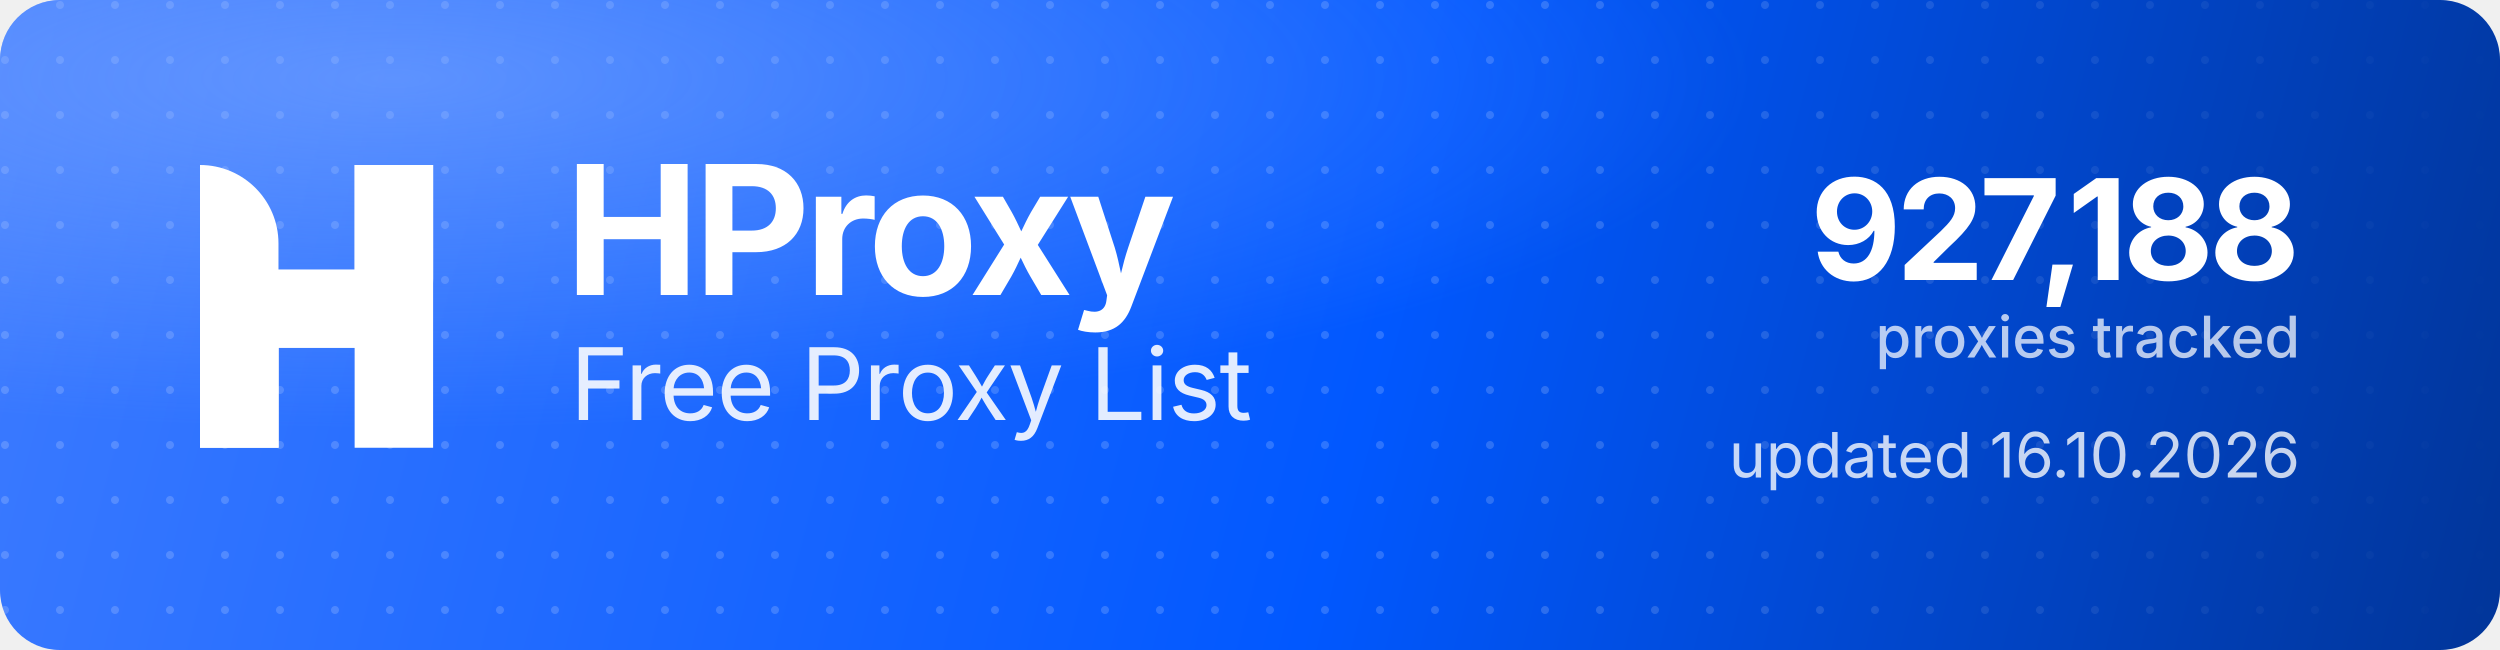
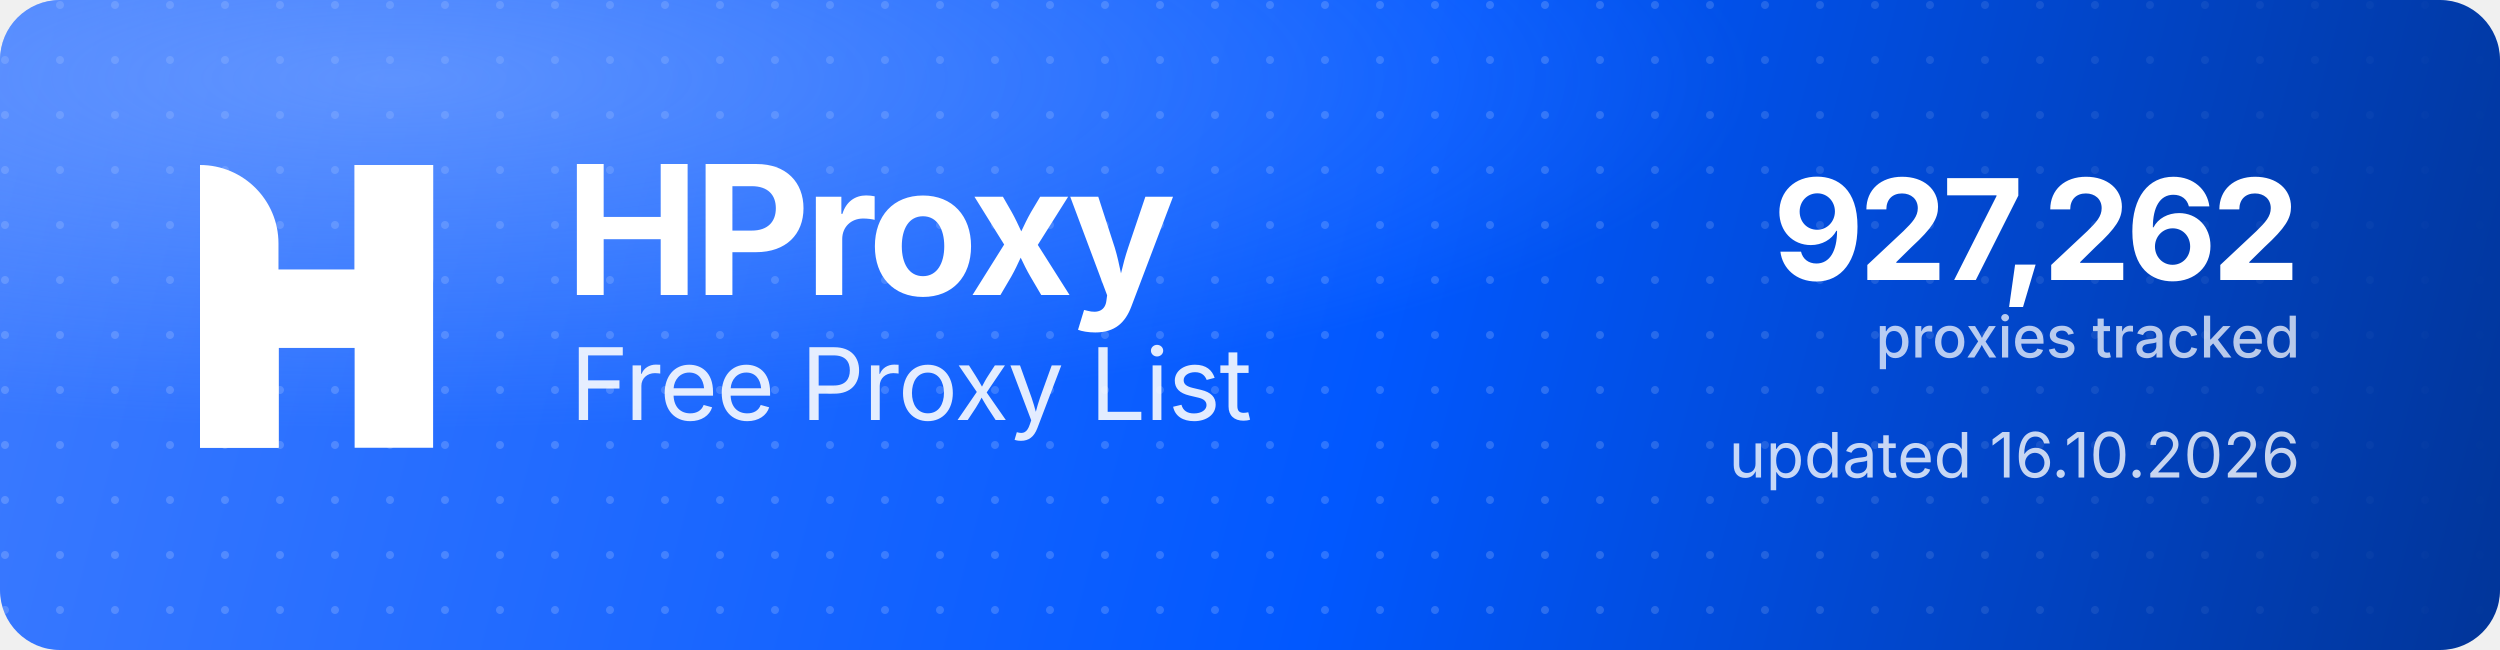
<svg xmlns="http://www.w3.org/2000/svg" width="1000" height="260" viewBox="0 0 1000 260" role="img" aria-label="HProxy Free Proxy List">
  <defs>
    <linearGradient id="hp-bg" x1="0" y1="0" x2="1000" y2="260" gradientUnits="userSpaceOnUse">
      <stop offset="0" stop-color="#3D7BFF" />
      <stop offset="0.55" stop-color="#0158FF" />
      <stop offset="1" stop-color="#013599" />
    </linearGradient>
    <radialGradient id="hp-glow" cx="0.16" cy="0.12" r="0.9">
      <stop offset="0" stop-color="#8FB4FF" stop-opacity="0.5" />
      <stop offset="0.6" stop-color="#8FB4FF" stop-opacity="0" />
    </radialGradient>
    <pattern id="hp-dots" width="22" height="22" patternUnits="userSpaceOnUse">
      <circle cx="2" cy="2" r="1.6" fill="#FFFFFF" fill-opacity="0.17" />
    </pattern>
    <linearGradient id="hp-dot-fade" x1="0" y1="0" x2="1000" y2="0" gradientUnits="userSpaceOnUse">
      <stop offset="0" stop-color="#FFFFFF" stop-opacity="1" />
      <stop offset="0.62" stop-color="#FFFFFF" stop-opacity="1" />
      <stop offset="1" stop-color="#FFFFFF" stop-opacity="0" />
    </linearGradient>
    <mask id="hp-dot-mask">
      <rect width="1000" height="260" fill="url(#hp-dot-fade)" />
    </mask>
  </defs>
  <rect width="1000" height="260" rx="24" fill="url(#hp-bg)" />
  <rect width="1000" height="260" rx="24" fill="url(#hp-dots)" mask="url(#hp-dot-mask)" />
  <rect width="1000" height="260" rx="24" fill="url(#hp-glow)" />
  <g transform="translate(80,66) scale(4.35)" fill="#FFFFFF">
    <path d="M0 0V0C3.985 0 7.216 3.231 7.216 7.216V26H0V0Z" />
    <rect x="14.219" width="7.216" height="26" />
    <path d="M7.235 26H0V15.971C0 12.455 2.851 9.604 6.367 9.604H14.22V0H21.437V10.453C21.437 13.97 18.586 16.82 15.069 16.82H7.235V26Z" />
  </g>
  <text x="226" y="118" font-family="'Geist','Inter','Segoe UI',system-ui,-apple-system,Helvetica,Arial,sans-serif" font-size="72" font-weight="700" letter-spacing="-2.3" fill="#FFFFFF">HProxy</text>
  <text x="228" y="168" font-family="'Geist','Inter','Segoe UI',system-ui,-apple-system,Helvetica,Arial,sans-serif" font-size="40" font-weight="400" letter-spacing="-0.5" fill="#FFFFFF" fill-opacity="0.88">Free Proxy List</text>
-   <text x="920" y="112" text-anchor="end" font-family="'Geist','Inter','Segoe UI',system-ui,-apple-system,Helvetica,Arial,sans-serif" font-size="56" font-weight="700" letter-spacing="-2" fill="#FFFFFF">927,188</text>
+   <text x="920" y="112" text-anchor="end" font-family="'Geist','Inter','Segoe UI',system-ui,-apple-system,Helvetica,Arial,sans-serif" font-size="56" font-weight="700" letter-spacing="-2" fill="#FFFFFF">927,262</text>
  <text x="920" y="143" text-anchor="end" font-family="'Geist','Inter','Segoe UI',system-ui,-apple-system,Helvetica,Arial,sans-serif" font-size="23" font-weight="500" fill="#FFFFFF" fill-opacity="0.72">proxies tracked</text>
  <text x="920" y="191" text-anchor="end" font-family="'Geist','Inter','Segoe UI',system-ui,-apple-system,Helvetica,Arial,sans-serif" font-size="25" font-weight="400" fill="#FFFFFF" fill-opacity="0.78">updated 16.10.2026</text>
</svg>
